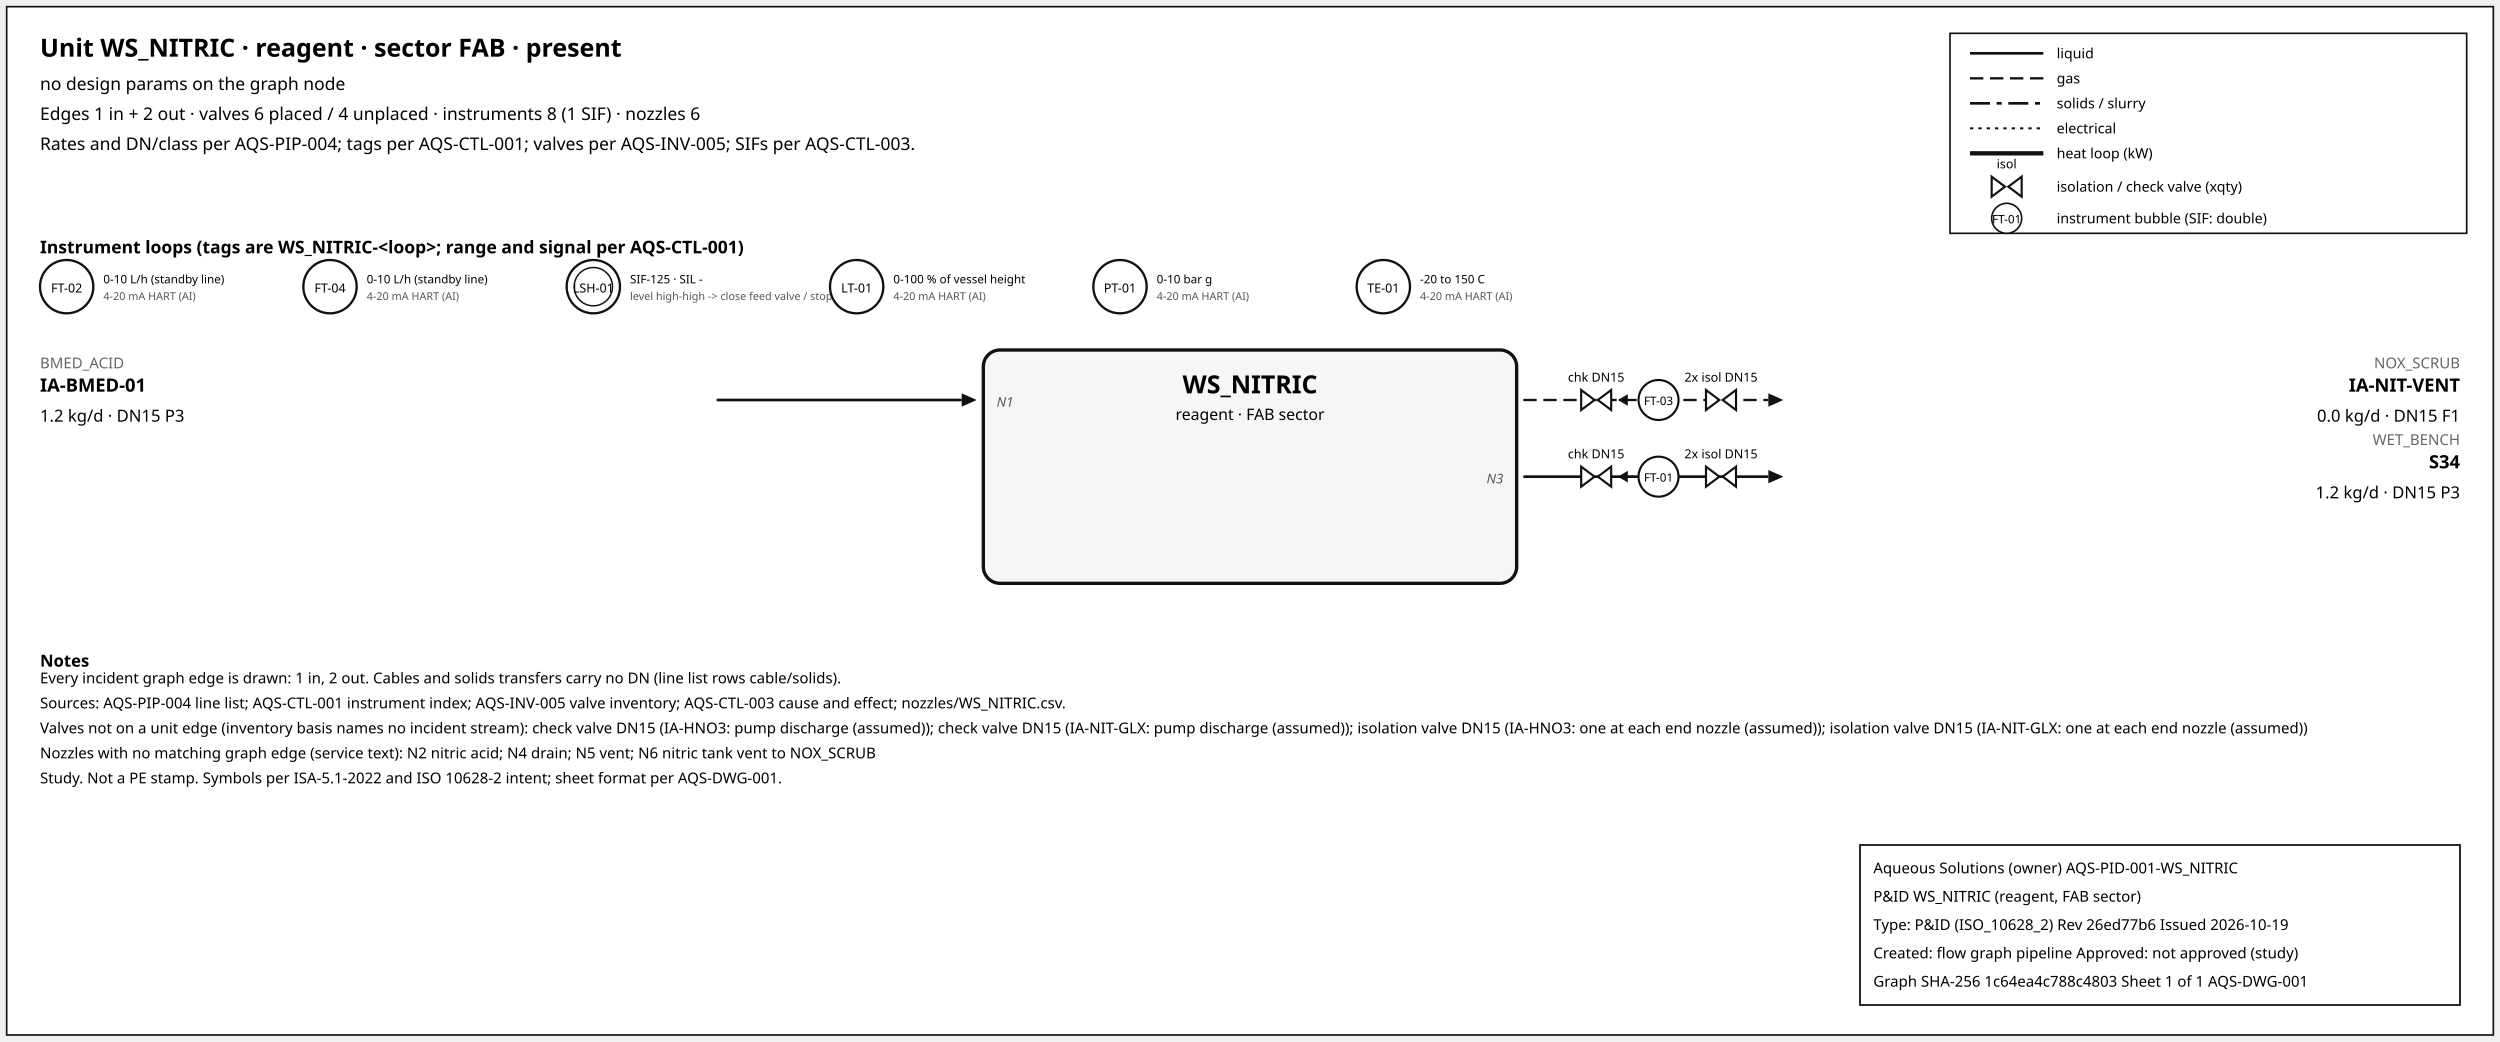
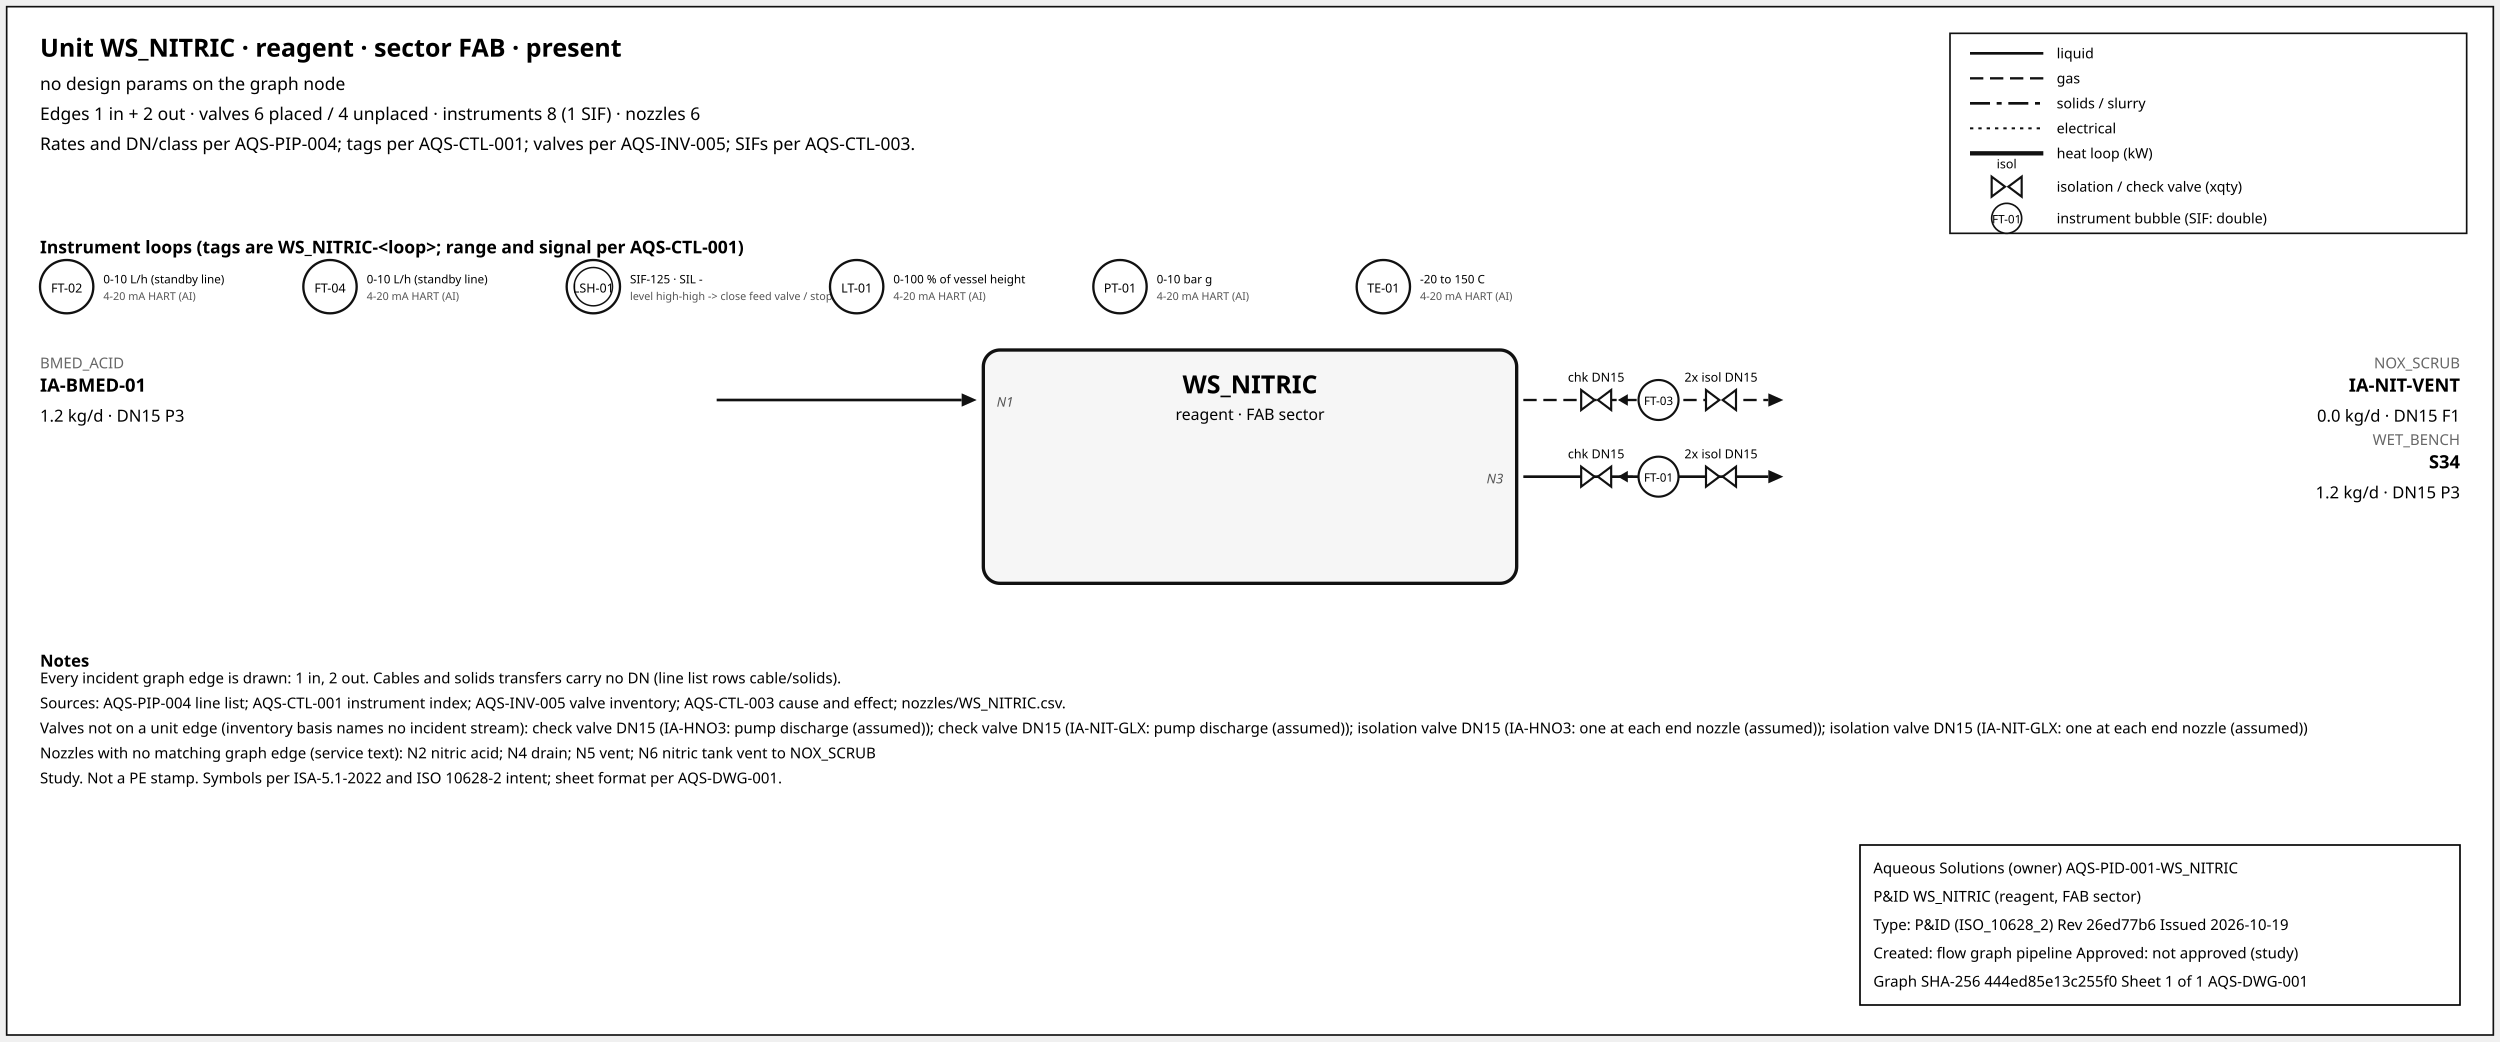
<svg xmlns="http://www.w3.org/2000/svg" width="1500" height="625" font-family="sans-serif">
  <rect x="4" y="4" width="1492" height="617" fill="white" stroke="#111" />
  <text x="24" y="34" font-size="15" font-weight="600">Unit WS_NITRIC · reagent · sector FAB · present</text>
  <text x="24" y="54" font-size="10.5">no design params on the graph node</text>
  <text x="24" y="72" font-size="10.5">Edges 1 in + 2 out · valves 6 placed / 4 unplaced · instruments 8 (1 SIF) · nozzles 6</text>
  <text x="24" y="90" font-size="10.5">Rates and DN/class per AQS-PIP-004; tags per AQS-CTL-001; valves per AQS-INV-005; SIFs per AQS-CTL-003.</text>
  <rect x="1170" y="20" width="310" height="120" fill="white" stroke="#111" />
  <line x1="1182" y1="32" x2="1226" y2="32" stroke="#111" stroke-width="1.6" />
  <text x="1234" y="35" font-size="8.5">liquid</text>
  <line x1="1182" y1="47" x2="1226" y2="47" stroke="#111" stroke-width="1.4" stroke-dasharray="8,4" />
  <text x="1234" y="50" font-size="8.5">gas</text>
  <line x1="1182" y1="62" x2="1226" y2="62" stroke="#111" stroke-width="1.6" stroke-dasharray="12,4,3,4" />
  <text x="1234" y="65" font-size="8.5">solids / slurry</text>
  <line x1="1182" y1="77" x2="1226" y2="77" stroke="#111" stroke-width="1.2" stroke-dasharray="2,3" />
  <text x="1234" y="80" font-size="8.5">electrical</text>
  <line x1="1182" y1="92" x2="1226" y2="92" stroke="#111" stroke-width="2.6" />
  <text x="1234" y="95" font-size="8.5">heat loop (kW)</text>
  <path d="M 1195.0,106 L 1203.0,112 L 1195.0,118 Z M 1213.0,106 L 1205.0,112 L 1213.0,118 Z" fill="white" stroke="#111" stroke-width="1.3" />
  <text x="1204.0" y="101.0" font-size="7.5" text-anchor="middle">isol</text>
  <text x="1234" y="115" font-size="8.5">isolation / check valve (xqty)</text>
  <circle cx="1204" cy="131" r="9" fill="white" stroke="#111" />
  <text x="1204" y="134" font-size="7" text-anchor="middle">FT-01</text>
  <text x="1234" y="134" font-size="8.5">instrument bubble (SIF: double)</text>
  <text x="24" y="152" font-size="10.5" font-weight="600">Instrument loops (tags are WS_NITRIC-&lt;loop&gt;; range and signal per AQS-CTL-001)</text>
  <circle cx="40" cy="172" r="16" fill="white" stroke="#111" stroke-width="1.4" />
  <text x="40" y="175.5" font-size="7.5" text-anchor="middle">FT-02</text>
  <text x="62" y="170" font-size="7">0-10 L/h (standby line)</text>
  <text x="62" y="180" font-size="6.5" fill="#555">4-20 mA HART (AI)</text>
  <circle cx="198" cy="172" r="16" fill="white" stroke="#111" stroke-width="1.4" />
  <text x="198" y="175.5" font-size="7.5" text-anchor="middle">FT-04</text>
  <text x="220" y="170" font-size="7">0-10 L/h (standby line)</text>
  <text x="220" y="180" font-size="6.5" fill="#555">4-20 mA HART (AI)</text>
  <circle cx="356" cy="172" r="16" fill="white" stroke="#111" stroke-width="1.4" />
  <circle cx="356" cy="172" r="11.5" fill="none" stroke="#111" stroke-width="0.9" />
  <text x="356" y="175.5" font-size="7.5" text-anchor="middle">LSH-01</text>
  <text x="378" y="170" font-size="7">SIF-125 · SIL -</text>
  <text x="378" y="180" font-size="6.5" fill="#555">level high-high -&gt; close feed valve / stop f</text>
  <circle cx="514" cy="172" r="16" fill="white" stroke="#111" stroke-width="1.4" />
  <text x="514" y="175.5" font-size="7.5" text-anchor="middle">LT-01</text>
  <text x="536" y="170" font-size="7">0-100 % of vessel height</text>
  <text x="536" y="180" font-size="6.5" fill="#555">4-20 mA HART (AI)</text>
  <circle cx="672" cy="172" r="16" fill="white" stroke="#111" stroke-width="1.4" />
  <text x="672" y="175.5" font-size="7.5" text-anchor="middle">PT-01</text>
  <text x="694" y="170" font-size="7">0-10 bar g</text>
  <text x="694" y="180" font-size="6.5" fill="#555">4-20 mA HART (AI)</text>
  <circle cx="830" cy="172" r="16" fill="white" stroke="#111" stroke-width="1.4" />
  <text x="830" y="175.5" font-size="7.5" text-anchor="middle">TE-01</text>
  <text x="852" y="170" font-size="7">-20 to 150 C</text>
  <text x="852" y="180" font-size="6.5" fill="#555">4-20 mA HART (AI)</text>
  <rect x="590" y="210" width="320" height="140" rx="10" fill="#f6f6f6" stroke="#111" stroke-width="2" />
  <text x="750.0" y="236" font-size="15" font-weight="700" text-anchor="middle">WS_NITRIC</text>
  <text x="750.0" y="252" font-size="9.5" text-anchor="middle">reagent · FAB sector</text>
  <line x1="430" y1="240" x2="577" y2="240" stroke="#111" stroke-width="1.6" class="edge-in" />
  <polygon points="586,240 577,236 577,244" fill="#111" />
  <text x="24" y="221" font-size="9" fill="#666" text-anchor="start">BMED_ACID</text>
  <text x="24" y="235" font-size="11" font-weight="600" text-anchor="start">IA-BMED-01</text>
  <text x="24" y="253" font-size="10" text-anchor="start">1.2 kg/d · DN15 P3</text>
  <text x="598" y="244" font-size="8" font-style="italic" fill="#555" text-anchor="start">N1</text>
  <line x1="914" y1="240" x2="1061" y2="240" stroke="#111" stroke-width="1.4" stroke-dasharray="8,4" class="edge-out" />
  <polygon points="1070,240 1061,236 1061,244" fill="#111" />
  <text x="1476" y="221" font-size="9" fill="#666" text-anchor="end">NOX_SCRUB</text>
  <text x="1476" y="235" font-size="11" font-weight="600" text-anchor="end">IA-NIT-VENT</text>
  <text x="1476" y="253" font-size="10" text-anchor="end">0.0 kg/d · DN15 F1</text>
  <line x1="979.7" y1="240" x2="971.7" y2="240" stroke="#111" stroke-width="1.2" />
  <polygon points="970.7,240 976.7,236.5 976.7,243.5" fill="#111" />
  <path d="M 948.7,234 L 956.7,240 L 948.7,246 Z M 966.7,234 L 958.7,240 L 966.7,246 Z" fill="white" stroke="#111" stroke-width="1.3" />
  <text x="957.7" y="229.0" font-size="7.5" text-anchor="middle">chk DN15</text>
  <path d="M 1023.6,234 L 1031.6,240 L 1023.6,246 Z M 1041.6,234 L 1033.6,240 L 1041.6,246 Z" fill="white" stroke="#111" stroke-width="1.3" />
  <text x="1032.6" y="229.0" font-size="7.5" text-anchor="middle">2x isol DN15</text>
  <circle cx="995.12" cy="240" r="12" fill="white" stroke="#111" stroke-width="1.3" />
  <text x="995.12" y="243" font-size="7" text-anchor="middle">FT-03</text>
  <line x1="914" y1="286" x2="1061" y2="286" stroke="#111" stroke-width="1.6" class="edge-out" />
  <polygon points="1070,286 1061,282 1061,290" fill="#111" />
  <text x="1476" y="267" font-size="9" fill="#666" text-anchor="end">WET_BENCH</text>
  <text x="1476" y="281" font-size="11" font-weight="600" text-anchor="end">S34</text>
  <text x="1476" y="299" font-size="10" text-anchor="end">1.2 kg/d · DN15 P3</text>
  <text x="902" y="290" font-size="8" font-style="italic" fill="#555" text-anchor="end">N3</text>
  <line x1="979.7" y1="286" x2="971.7" y2="286" stroke="#111" stroke-width="1.2" />
  <polygon points="970.7,286 976.7,282.5 976.7,289.5" fill="#111" />
  <path d="M 948.7,280 L 956.7,286 L 948.7,292 Z M 966.7,280 L 958.7,286 L 966.7,292 Z" fill="white" stroke="#111" stroke-width="1.3" />
  <text x="957.7" y="275.0" font-size="7.5" text-anchor="middle">chk DN15</text>
  <path d="M 1023.6,280 L 1031.6,286 L 1023.6,292 Z M 1041.6,280 L 1033.6,286 L 1041.6,292 Z" fill="white" stroke="#111" stroke-width="1.3" />
  <text x="1032.6" y="275.0" font-size="7.5" text-anchor="middle">2x isol DN15</text>
  <circle cx="995.12" cy="286" r="12" fill="white" stroke="#111" stroke-width="1.3" />
  <text x="995.12" y="289" font-size="7" text-anchor="middle">FT-01</text>
  <text x="24" y="400" font-size="10" font-weight="600">Notes</text>
  <text x="24" y="410" font-size="9">Every incident graph edge is drawn: 1 in, 2 out. Cables and solids transfers carry no DN (line list rows cable/solids).</text>
  <text x="24" y="425" font-size="9">Sources: AQS-PIP-004 line list; AQS-CTL-001 instrument index; AQS-INV-005 valve inventory; AQS-CTL-003 cause and effect; nozzles/WS_NITRIC.csv.</text>
  <text x="24" y="440" font-size="9">Valves not on a unit edge (inventory basis names no incident stream): check valve DN15 (IA-HNO3: pump discharge (assumed)); check valve DN15 (IA-NIT-GLX: pump discharge (assumed)); isolation valve DN15 (IA-HNO3: one at each end nozzle (assumed)); isolation valve DN15 (IA-NIT-GLX: one at each end nozzle (assumed))</text>
  <text x="24" y="455" font-size="9">Nozzles with no matching graph edge (service text): N2 nitric acid; N4 drain; N5 vent; N6 nitric tank vent to NOX_SCRUB</text>
  <text x="24" y="470" font-size="9">Study. Not a PE stamp. Symbols per ISA-5.1-2022 and ISO 10628-2 intent; sheet format per AQS-DWG-001.</text>
  <g id="aqs-title-block">
    <rect x="1116" y="507" width="360" height="96" fill="white" stroke="black" stroke-width="1" />
    <text x="1124" y="524" font-size="9">Aqueous Solutions (owner)   AQS-PID-001-WS_NITRIC</text>
    <text x="1124" y="541" font-size="9">P&amp;ID WS_NITRIC (reagent, FAB sector)</text>
    <text x="1124" y="558" font-size="9">Type: P&amp;ID (ISO_10628_2)   Rev 26ed77b6   Issued 2026-10-19</text>
    <text x="1124" y="575" font-size="9">Created: flow graph pipeline   Approved: not approved (study)</text>
-     <text x="1124" y="592" font-size="9">Graph SHA-256 1c64ea4c788c4803   Sheet 1 of 1   AQS-DWG-001</text>
+     <text x="1124" y="592" font-size="9">Graph SHA-256 444ed85e13c255f0   Sheet 1 of 1   AQS-DWG-001</text>
  </g>
</svg>
